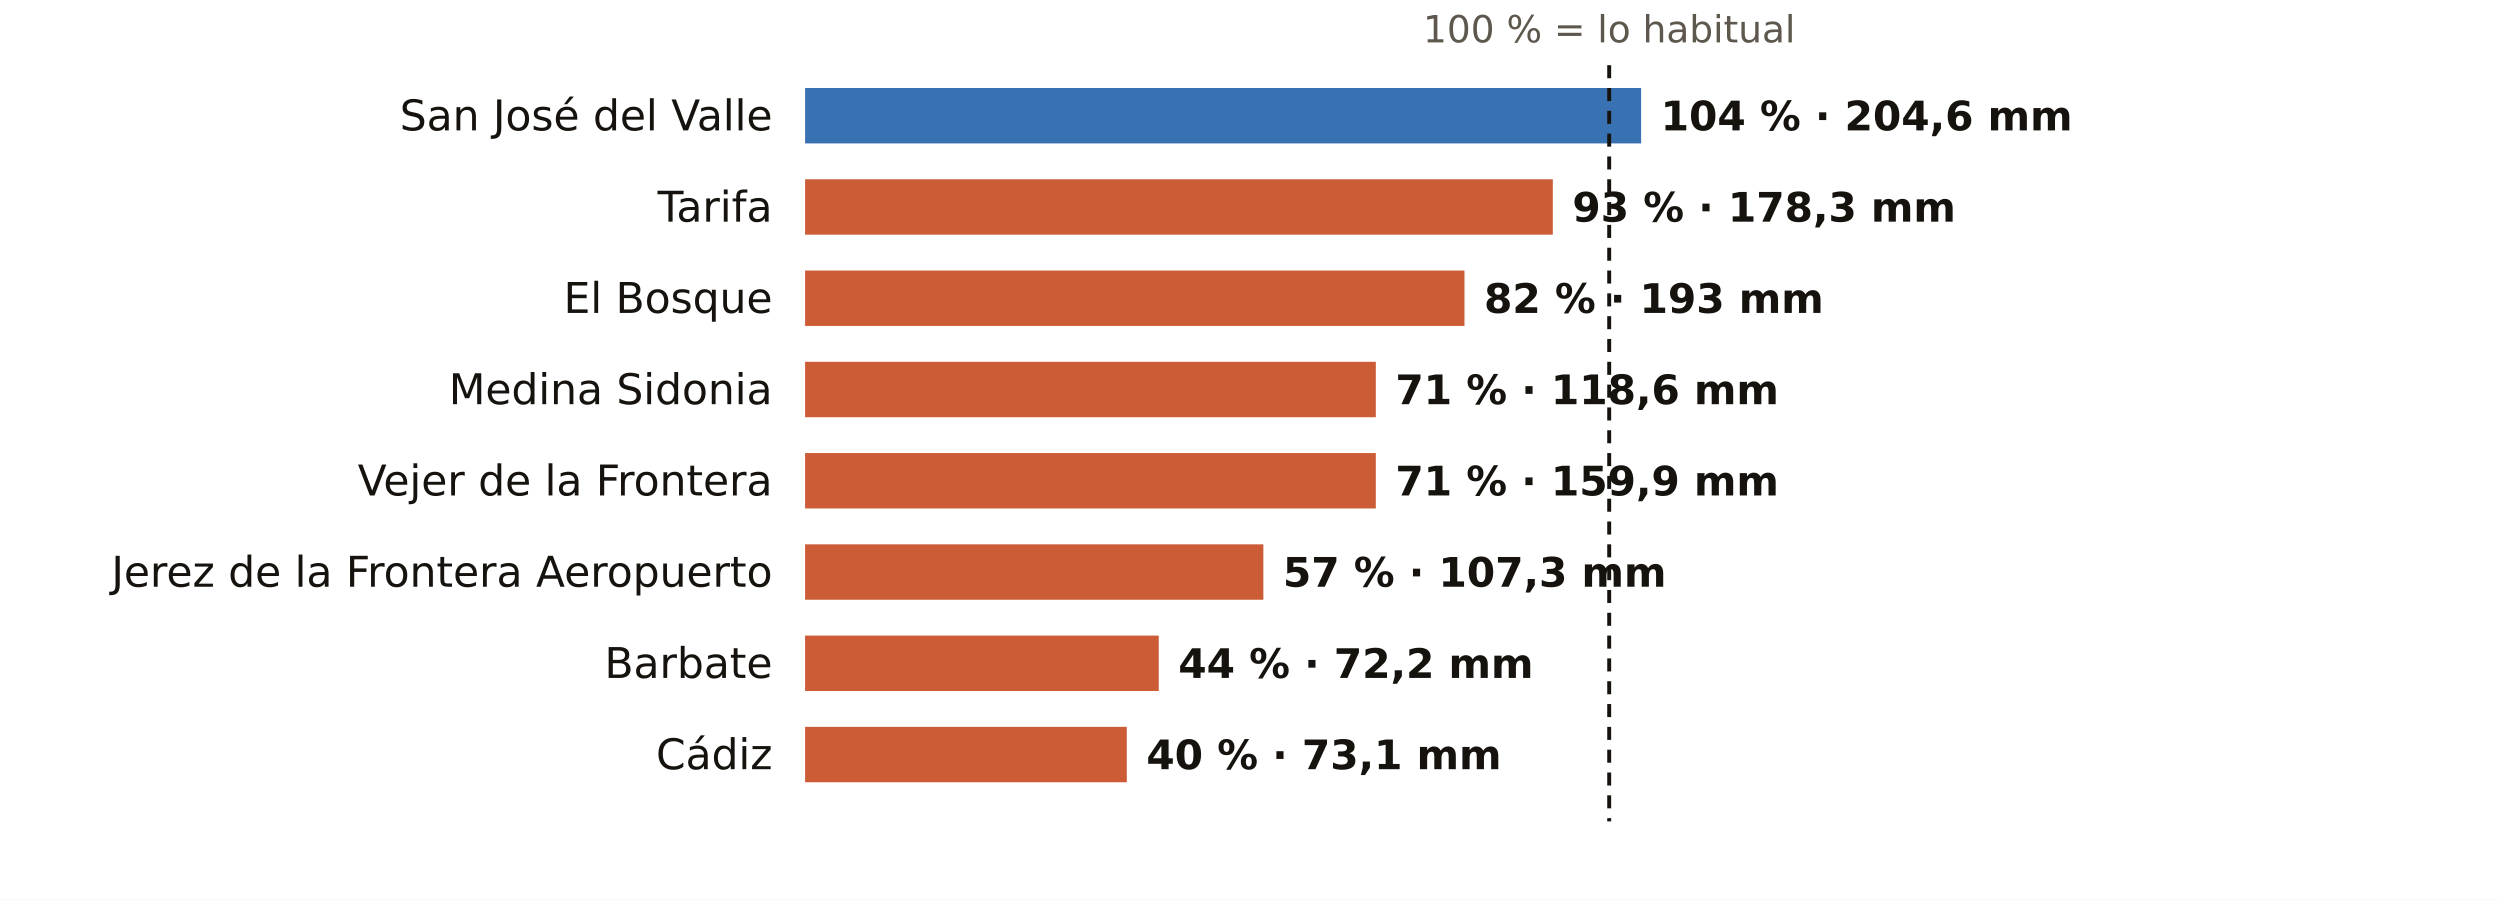
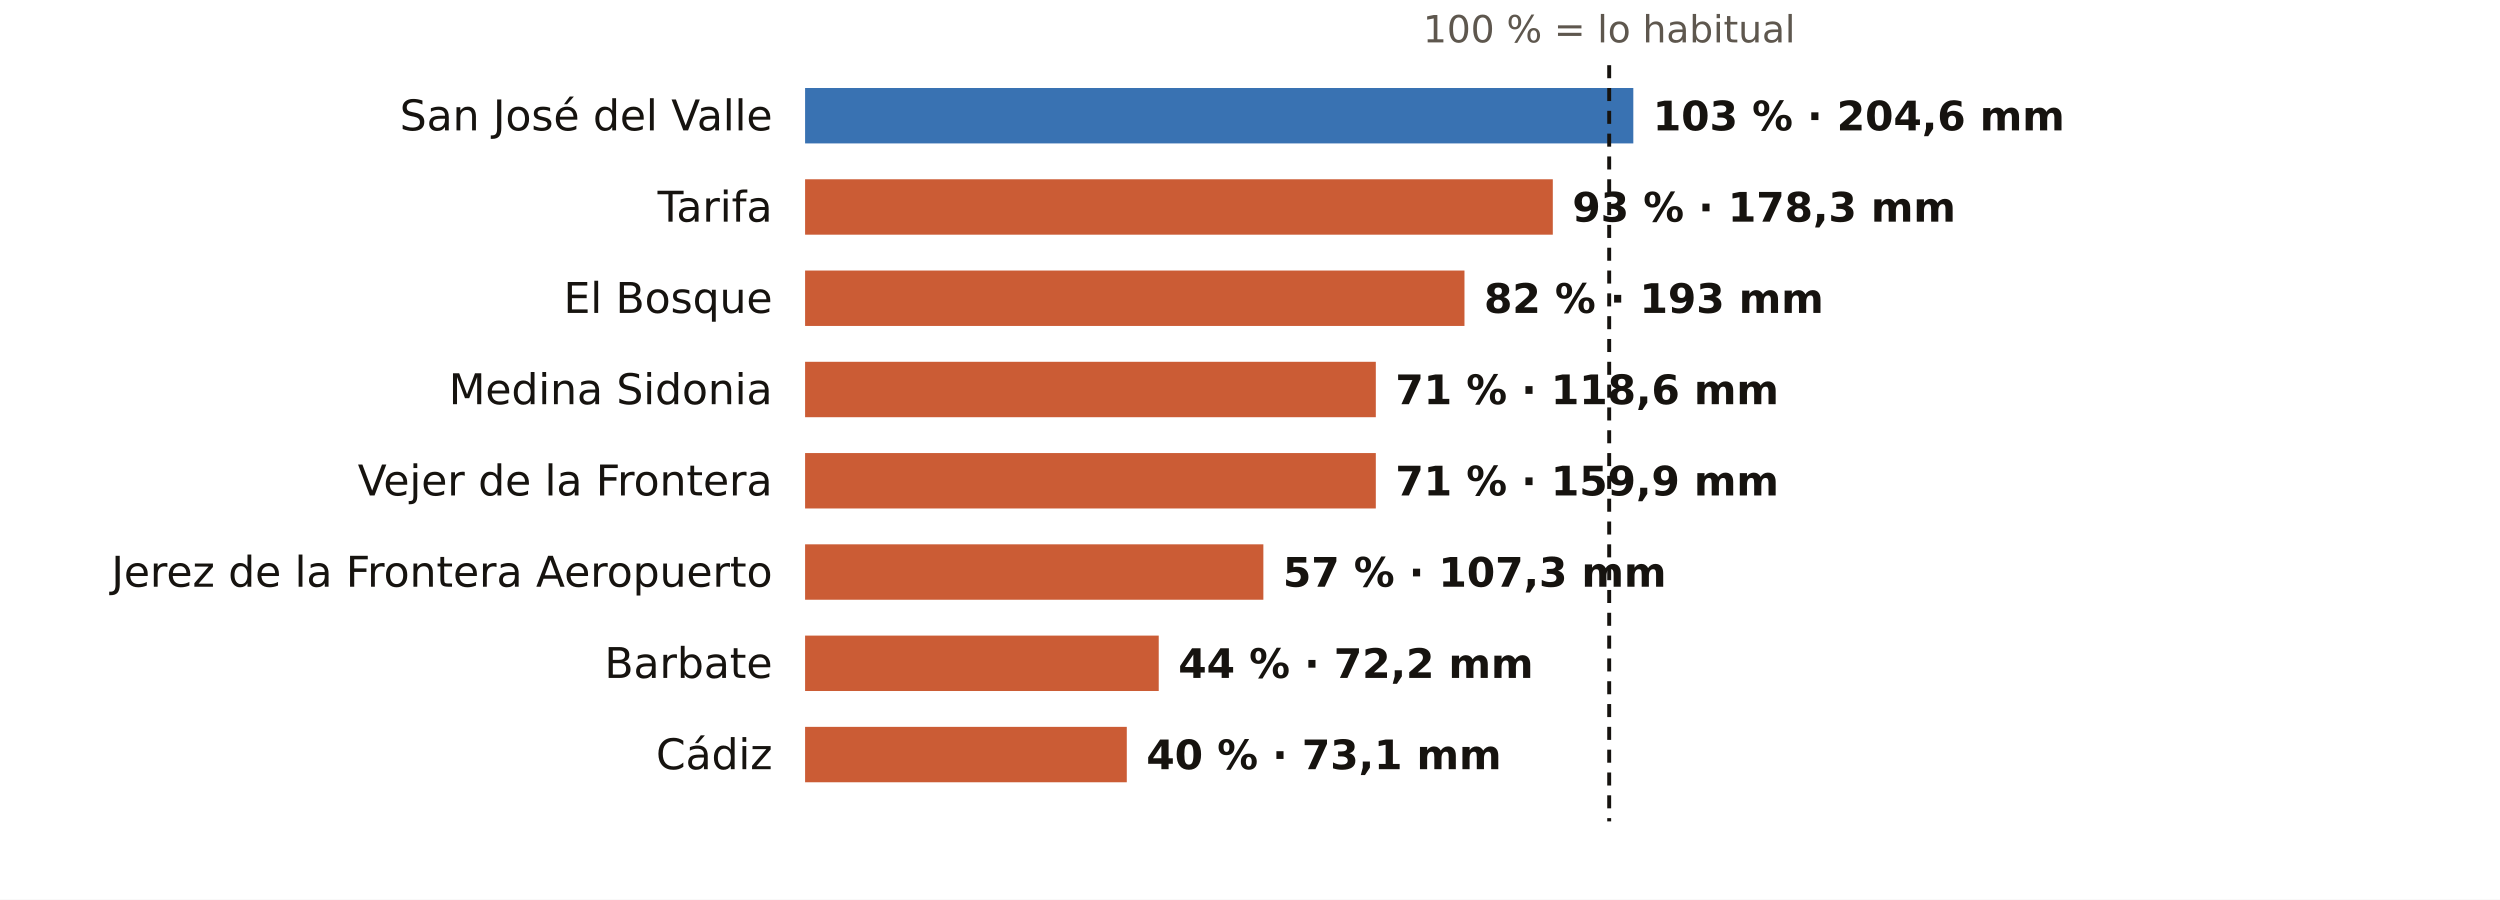
<svg xmlns="http://www.w3.org/2000/svg" viewBox="0 0 767 276" width="767" height="276" role="img" aria-label="El otoño en los pluviómetros de AEMET de Cádiz: % de lo habitual">
  <rect width="767" height="276" fill="#FFFFFF" />
  <text x="493.7" y="13.0" font-size="11.5" fill="#5E574E" text-anchor="middle" font-weight="400" font-family="Public Sans, DejaVu Sans, Arial, sans-serif">100 % = lo habitual</text>
  <text x="237.0" y="40.0" font-size="13" fill="#16130F" text-anchor="end" font-weight="500" font-family="Public Sans, DejaVu Sans, Arial, sans-serif">San José del Valle</text>
-   <rect x="247" y="27" width="256.5" height="17" fill="#1F5FA8" opacity="0.88" />
-   <text x="509.5" y="40.0" font-size="12.5" fill="#16130F" text-anchor="start" font-weight="600" font-family="Public Sans, DejaVu Sans, Arial, sans-serif">104 % · 204,6 mm</text>
+   <rect x="247" y="27" width="254.1" height="17" fill="#1F5FA8" opacity="0.88" />
+   <text x="507.1" y="40.0" font-size="12.5" fill="#16130F" text-anchor="start" font-weight="600" font-family="Public Sans, DejaVu Sans, Arial, sans-serif">103 % · 204,6 mm</text>
  <text x="237.0" y="68.0" font-size="13" fill="#16130F" text-anchor="end" font-weight="500" font-family="Public Sans, DejaVu Sans, Arial, sans-serif">Tarifa</text>
  <rect x="247" y="55" width="229.4" height="17" fill="#C4461A" opacity="0.88" />
  <text x="482.4" y="68.0" font-size="12.5" fill="#16130F" text-anchor="start" font-weight="600" font-family="Public Sans, DejaVu Sans, Arial, sans-serif">93 % · 178,3 mm</text>
  <text x="237.0" y="96.0" font-size="13" fill="#16130F" text-anchor="end" font-weight="500" font-family="Public Sans, DejaVu Sans, Arial, sans-serif">El Bosque</text>
  <rect x="247" y="83" width="202.3" height="17" fill="#C4461A" opacity="0.88" />
  <text x="455.3" y="96.0" font-size="12.5" fill="#16130F" text-anchor="start" font-weight="600" font-family="Public Sans, DejaVu Sans, Arial, sans-serif">82 % · 193 mm</text>
  <text x="237.0" y="124.0" font-size="13" fill="#16130F" text-anchor="end" font-weight="500" font-family="Public Sans, DejaVu Sans, Arial, sans-serif">Medina Sidonia</text>
  <rect x="247" y="111" width="175.1" height="17" fill="#C4461A" opacity="0.88" />
  <text x="428.1" y="124.0" font-size="12.5" fill="#16130F" text-anchor="start" font-weight="600" font-family="Public Sans, DejaVu Sans, Arial, sans-serif">71 % · 118,6 mm</text>
  <text x="237.0" y="152.0" font-size="13" fill="#16130F" text-anchor="end" font-weight="500" font-family="Public Sans, DejaVu Sans, Arial, sans-serif">Vejer de la Frontera</text>
  <rect x="247" y="139" width="175.1" height="17" fill="#C4461A" opacity="0.88" />
  <text x="428.1" y="152.0" font-size="12.5" fill="#16130F" text-anchor="start" font-weight="600" font-family="Public Sans, DejaVu Sans, Arial, sans-serif">71 % · 159,9 mm</text>
  <text x="237.0" y="180.0" font-size="13" fill="#16130F" text-anchor="end" font-weight="500" font-family="Public Sans, DejaVu Sans, Arial, sans-serif">Jerez de la Frontera Aeropuerto</text>
  <rect x="247" y="167" width="140.6" height="17" fill="#C4461A" opacity="0.88" />
  <text x="393.6" y="180.0" font-size="12.5" fill="#16130F" text-anchor="start" font-weight="600" font-family="Public Sans, DejaVu Sans, Arial, sans-serif">57 % · 107,3 mm</text>
  <text x="237.0" y="208.0" font-size="13" fill="#16130F" text-anchor="end" font-weight="500" font-family="Public Sans, DejaVu Sans, Arial, sans-serif">Barbate</text>
  <rect x="247" y="195" width="108.5" height="17" fill="#C4461A" opacity="0.88" />
  <text x="361.5" y="208.0" font-size="12.5" fill="#16130F" text-anchor="start" font-weight="600" font-family="Public Sans, DejaVu Sans, Arial, sans-serif">44 % · 72,2 mm</text>
  <text x="237.0" y="236.0" font-size="13" fill="#16130F" text-anchor="end" font-weight="500" font-family="Public Sans, DejaVu Sans, Arial, sans-serif">Cádiz</text>
  <rect x="247" y="223" width="98.7" height="17" fill="#C4461A" opacity="0.88" />
  <text x="351.7" y="236.0" font-size="12.5" fill="#16130F" text-anchor="start" font-weight="600" font-family="Public Sans, DejaVu Sans, Arial, sans-serif">40 % · 73,1 mm</text>
  <line x1="493.7" x2="493.7" y1="20" y2="252" stroke="#16130F" stroke-width="1.2" stroke-dasharray="4 3" />
</svg>
